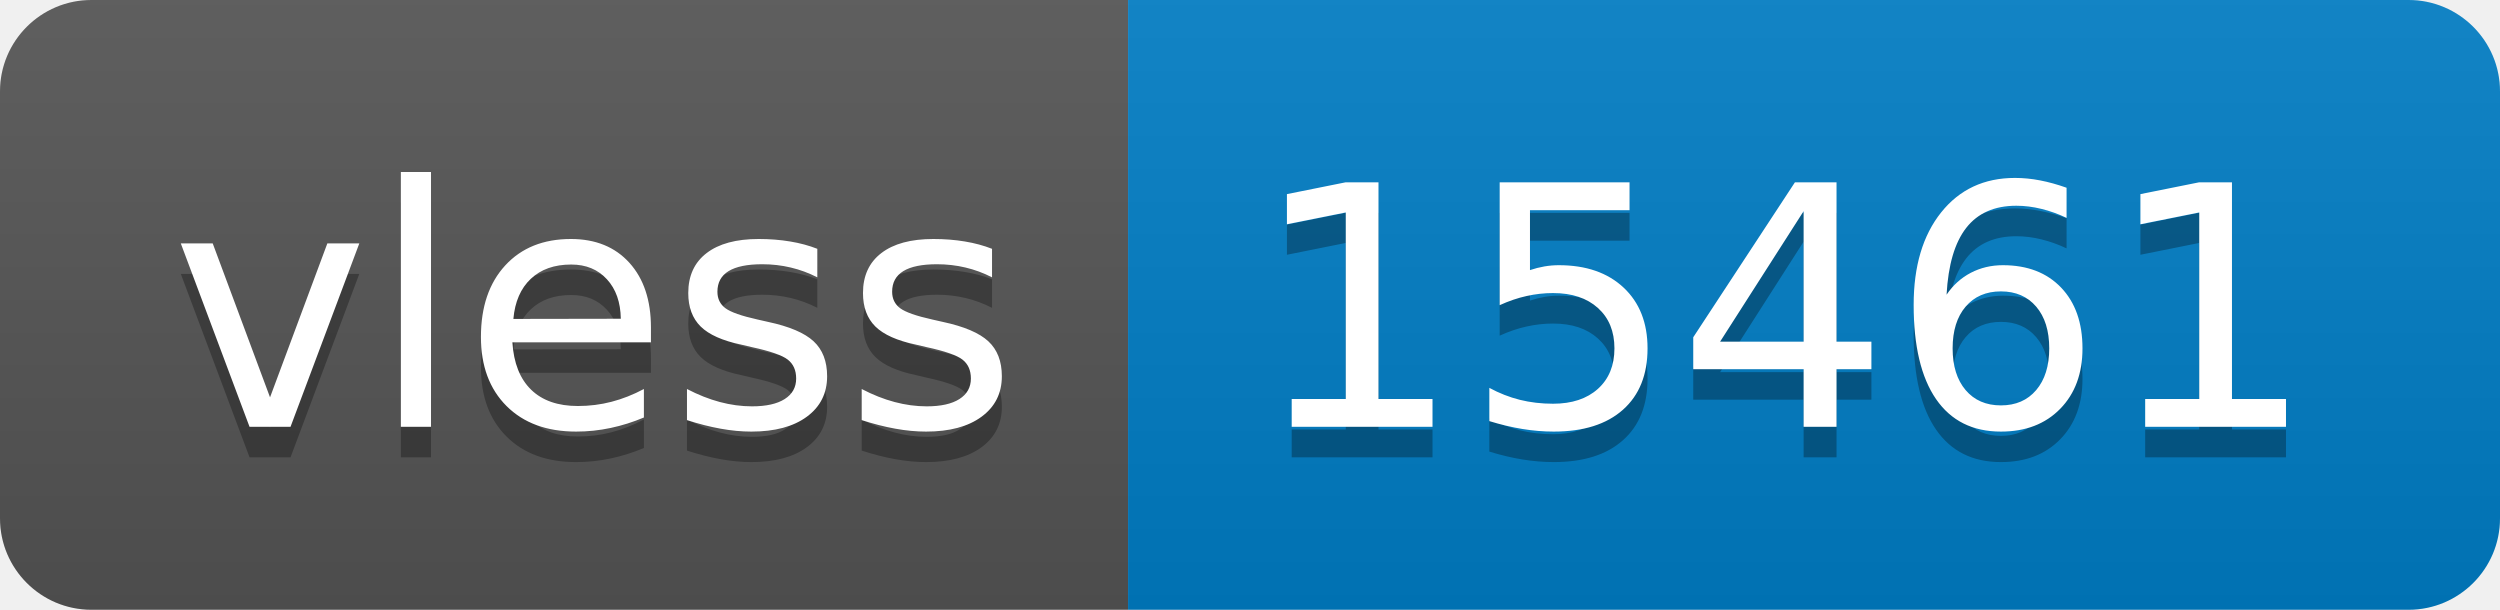
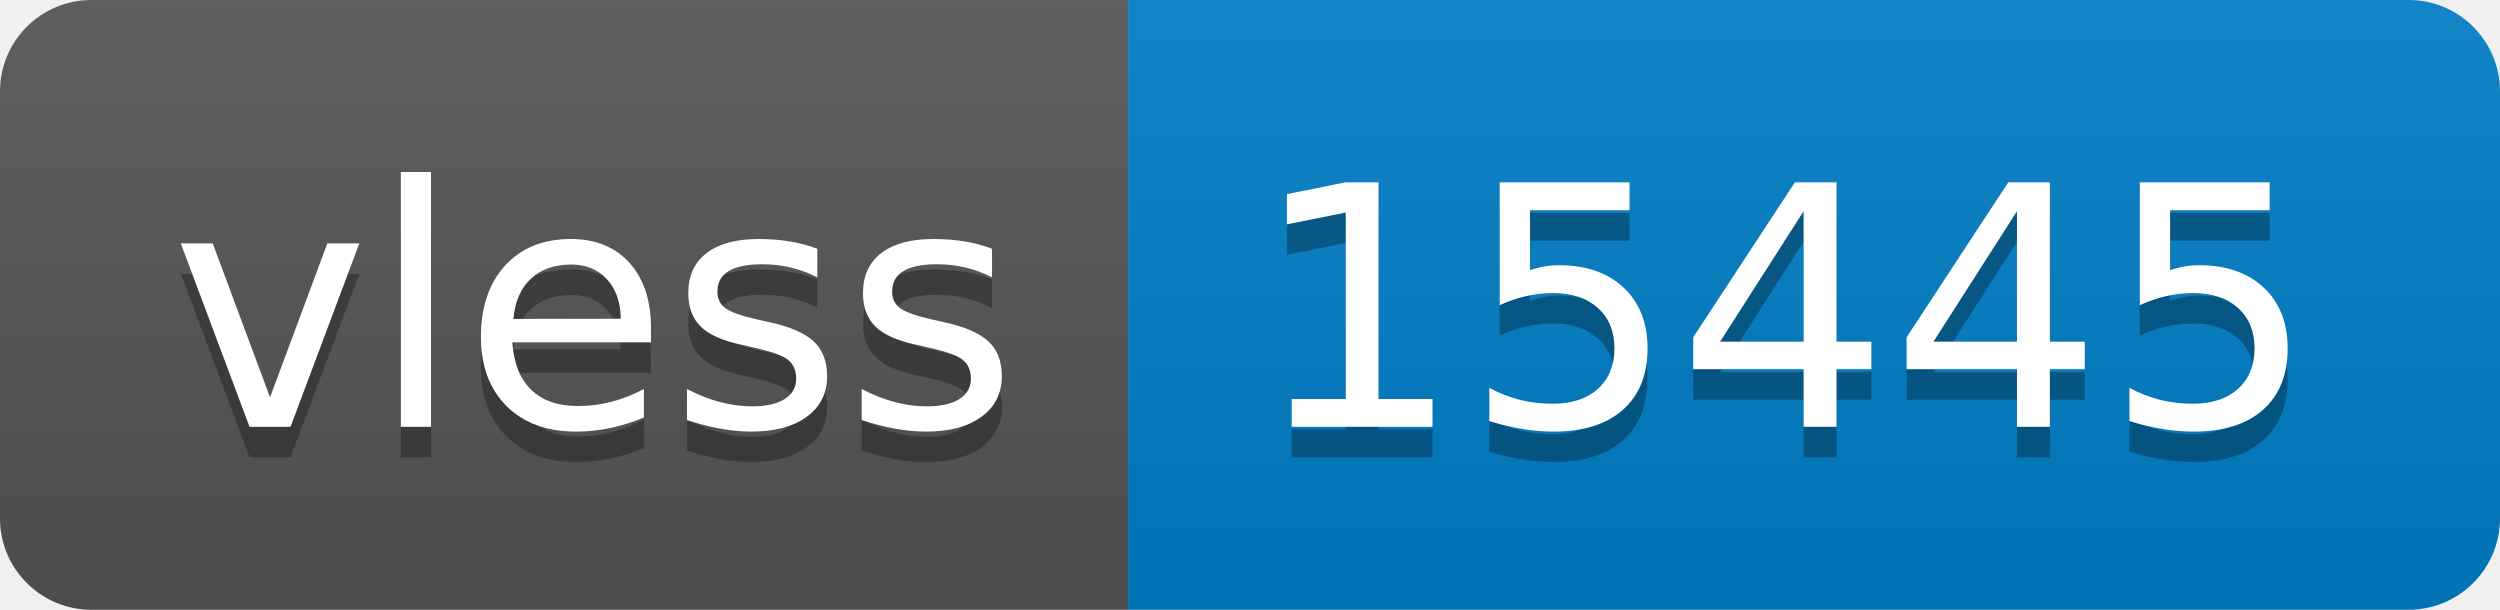
- <svg xmlns="http://www.w3.org/2000/svg" width="82" height="20" role="img" aria-label="vless: 15461">
+ <svg xmlns="http://www.w3.org/2000/svg" width="82" height="20" role="img" aria-label="vless: 15445">
  <linearGradient id="s" x2="0" y2="100%">
    <stop offset="0" stop-color="#bbb" stop-opacity=".1" />
    <stop offset="1" stop-opacity=".1" />
  </linearGradient>
  <clipPath id="r">
    <rect width="82" height="20" rx="3" fill="#fff" />
  </clipPath>
  <g clip-path="url(#r)">
    <rect width="37" height="20" fill="#555" />
    <rect x="37" width="45" height="20" fill="#007ec6" />
    <rect width="82" height="20" fill="url(#s)" />
  </g>
  <g fill="#fff" text-anchor="middle" font-family="Verdana,Geneva,DejaVu Sans,sans-serif" text-rendering="geometricPrecision" font-size="110">
    <text aria-hidden="true" x="195" y="150" fill="#010101" fill-opacity=".3" transform="scale(.1)" textLength="270">vless</text>
    <text x="195" y="140" transform="scale(.1)" fill="#fff" textLength="270">vless</text>
-     <text aria-hidden="true" x="585" y="150" fill="#010101" fill-opacity=".3" transform="scale(.1)" textLength="350">15461</text>
-     <text x="585" y="140" transform="scale(.1)" fill="#fff" textLength="350">15461</text>
+     <text aria-hidden="true" x="585" y="150" fill="#010101" fill-opacity=".3" transform="scale(.1)" textLength="350">15445</text>
+     <text x="585" y="140" transform="scale(.1)" fill="#fff" textLength="350">15445</text>
  </g>
</svg>
